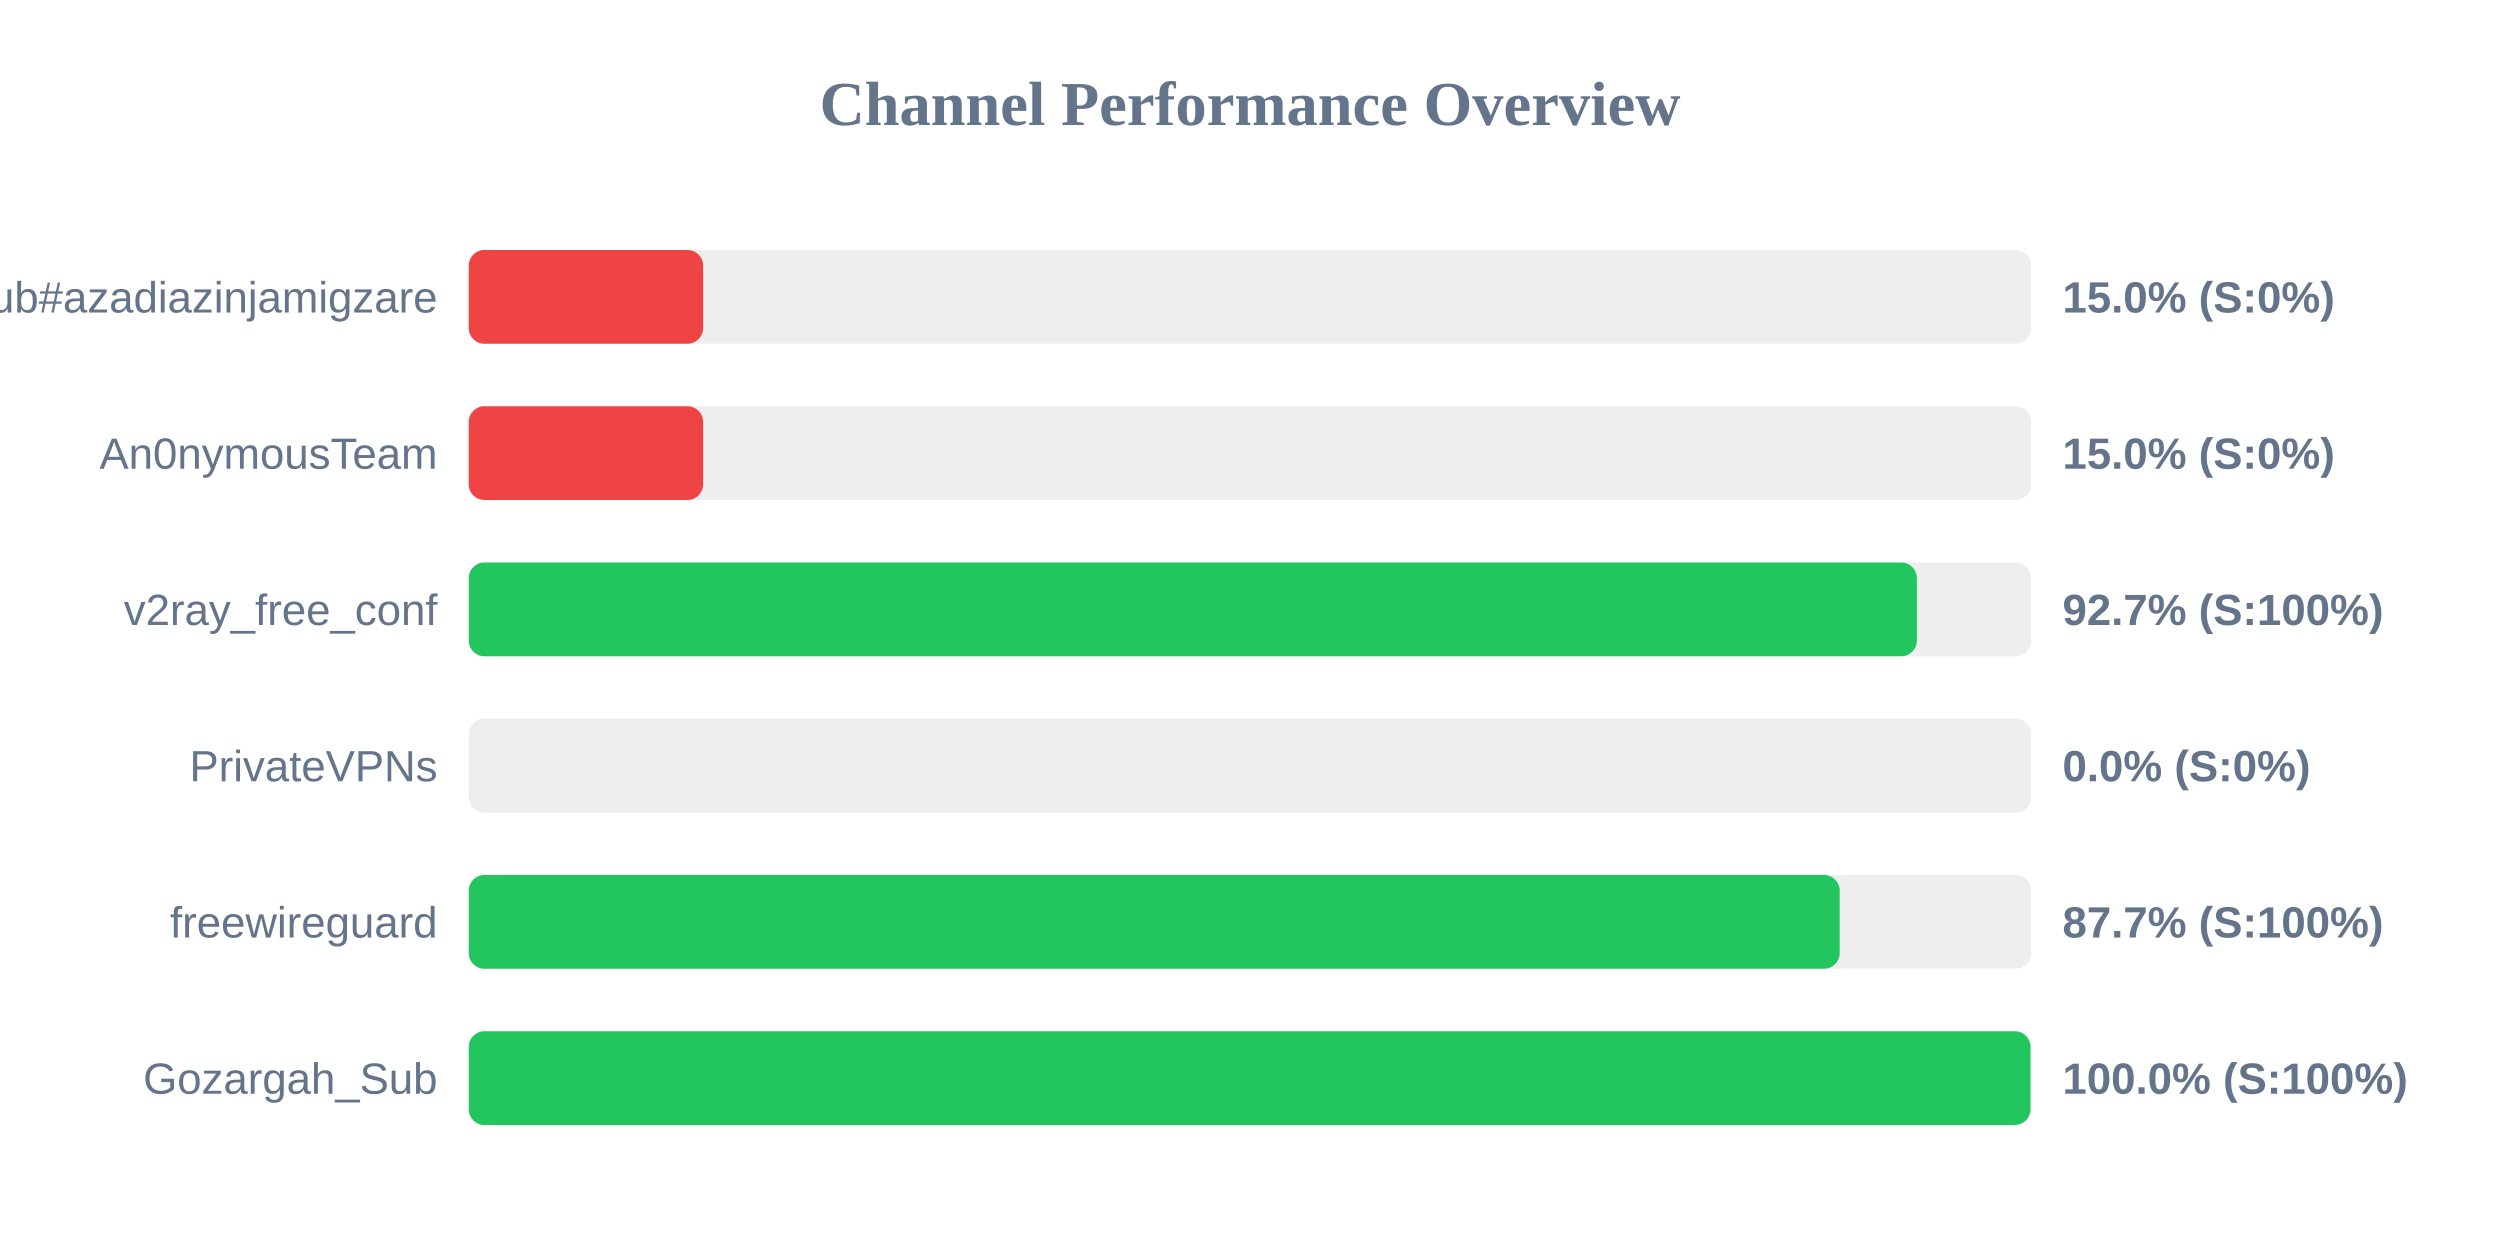
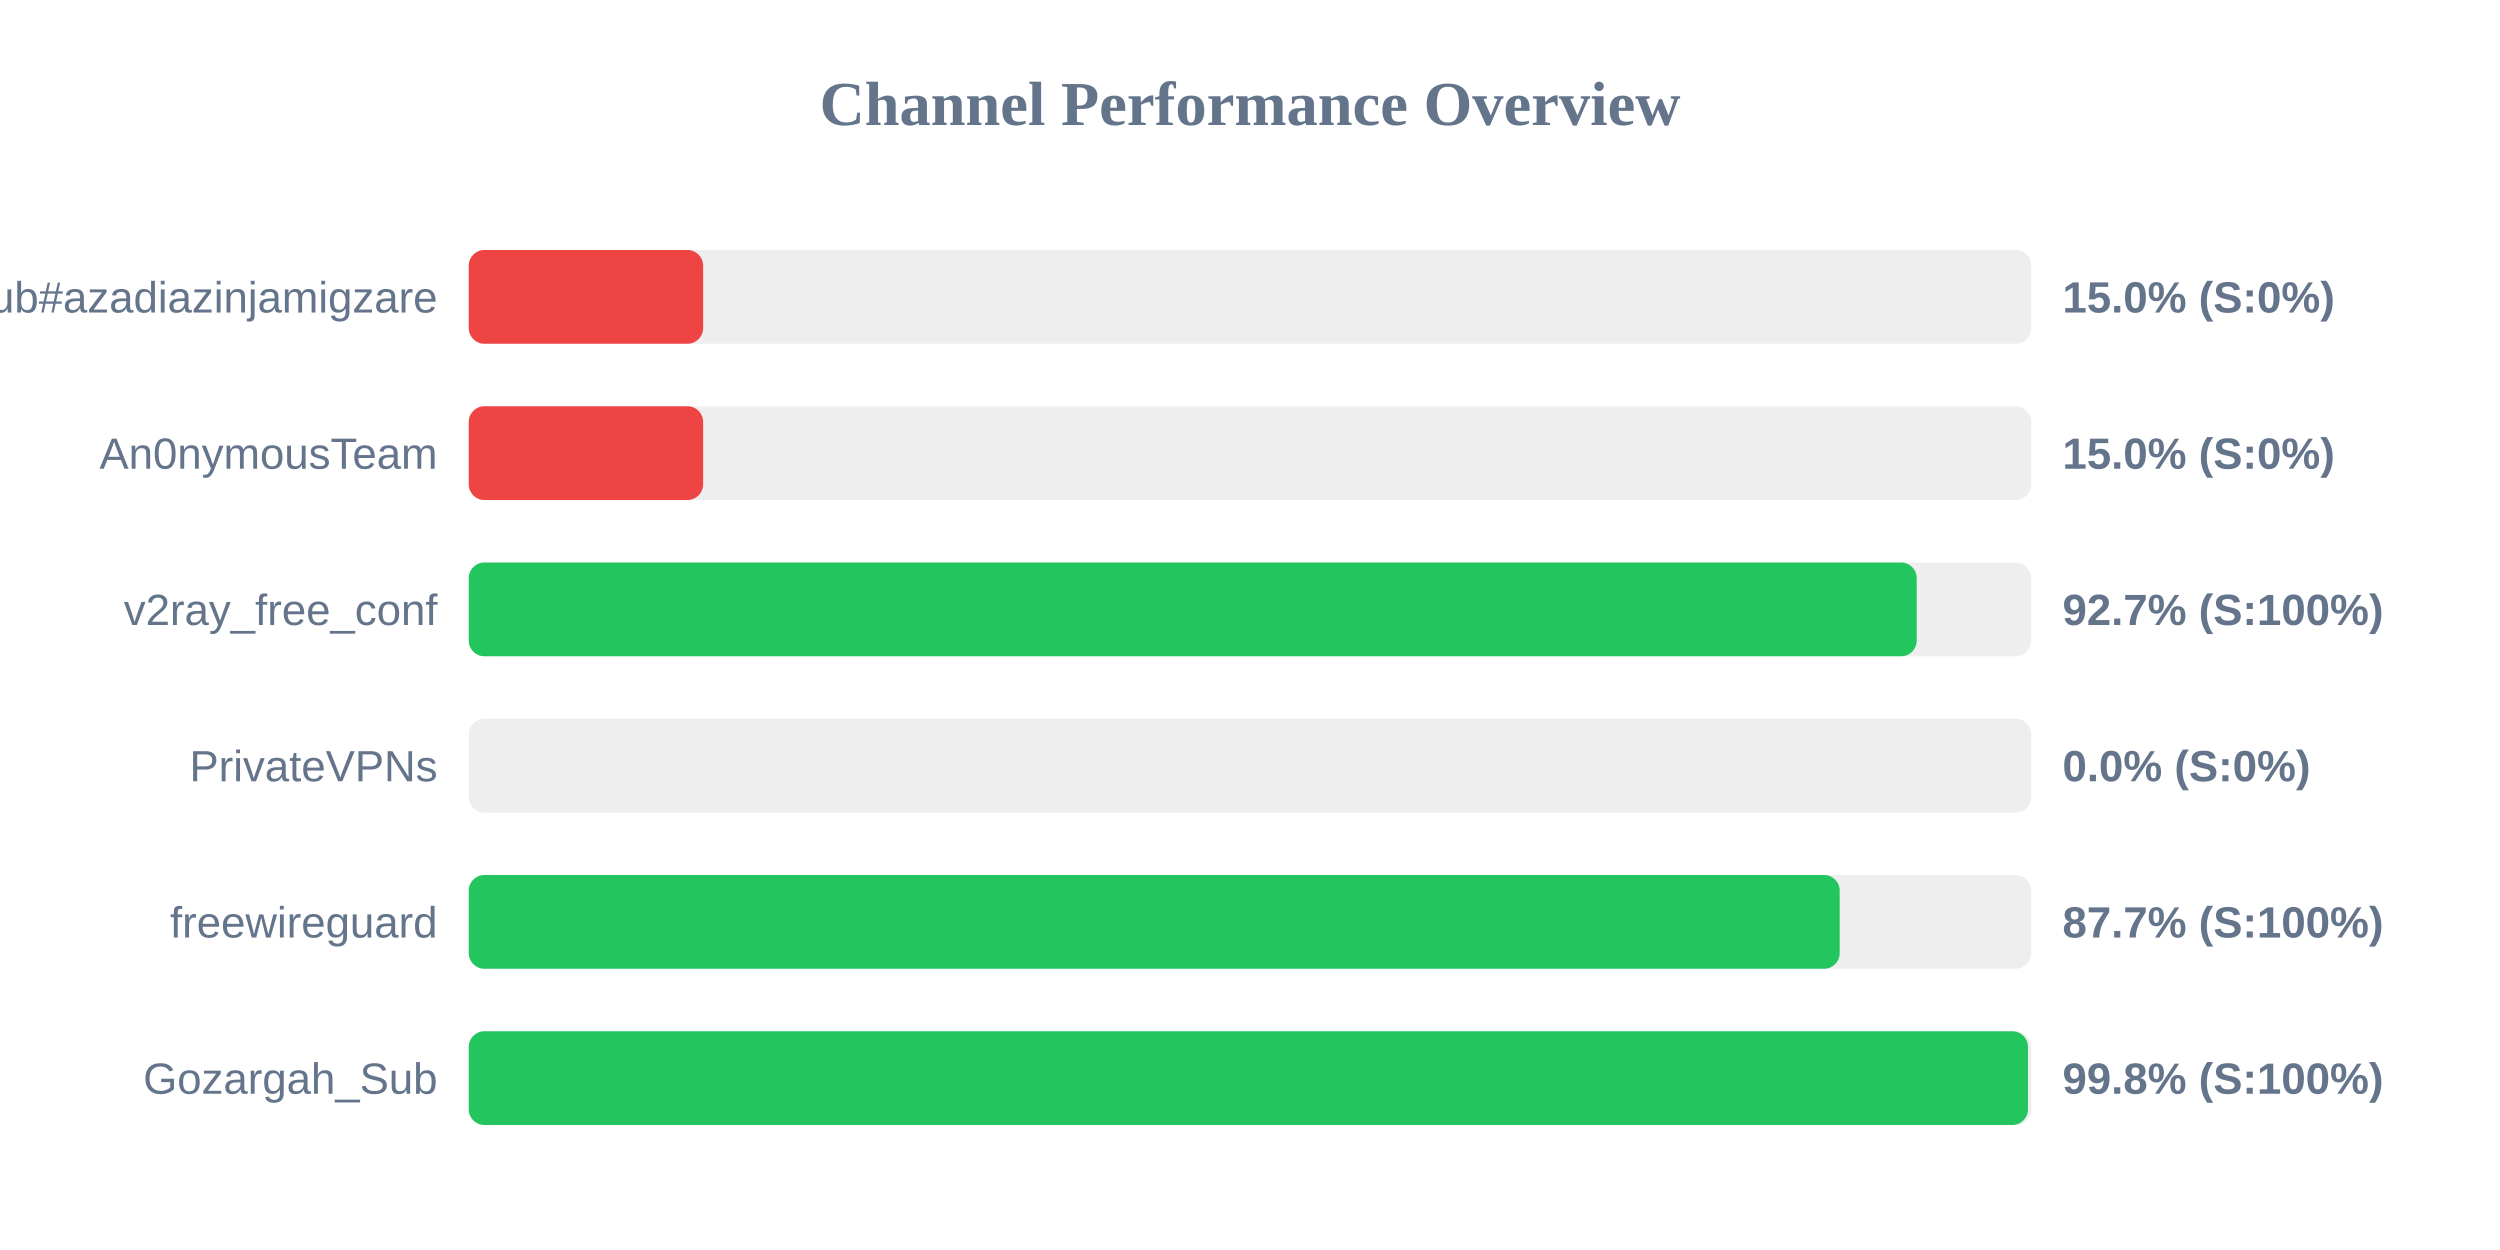
<svg xmlns="http://www.w3.org/2000/svg" width="800" height="400" version="1.1">
  <style>
        .row { font: 14px Arial; fill: #64748b; }
        .score { font: bold 14px Arial; fill: #64748b; }
    </style>
  <text x="400" y="40" text-anchor="middle" font-size="20px" font-weight="bold" fill="#64748b">Channel Performance Overview</text>
  <rect x="150" y="80" width="500" height="30" fill="#eee" rx="5" />
  <rect x="150" y="80" width="75.0" height="30" fill="#ef4444" rx="5" />
  <text x="140" y="100" text-anchor="end" class="row">Sub#azadiazinjamigzare</text>
  <text x="660" y="100" text-anchor="start" class="score">15.0% (S:0%)</text>
  <rect x="150" y="130" width="500" height="30" fill="#eee" rx="5" />
  <rect x="150" y="130" width="75.0" height="30" fill="#ef4444" rx="5" />
  <text x="140" y="150" text-anchor="end" class="row">An0nymousTeam</text>
  <text x="660" y="150" text-anchor="start" class="score">15.0% (S:0%)</text>
  <rect x="150" y="180" width="500" height="30" fill="#eee" rx="5" />
-   <rect x="150" y="180" width="463.4" height="30" fill="#22c55e" rx="5" />
+   <rect x="150" y="180" width="463.35" height="30" fill="#22c55e" rx="5" />
  <text x="140" y="200" text-anchor="end" class="row">v2ray_free_conf</text>
  <text x="660" y="200" text-anchor="start" class="score">92.7% (S:100%)</text>
  <rect x="150" y="230" width="500" height="30" fill="#eee" rx="5" />
  <rect x="150" y="230" width="0.0" height="30" fill="#ef4444" rx="5" />
  <text x="140" y="250" text-anchor="end" class="row">PrivateVPNs</text>
  <text x="660" y="250" text-anchor="start" class="score">0.0% (S:0%)</text>
  <rect x="150" y="280" width="500" height="30" fill="#eee" rx="5" />
  <rect x="150" y="280" width="438.7" height="30" fill="#22c55e" rx="5" />
  <text x="140" y="300" text-anchor="end" class="row">freewireguard</text>
  <text x="660" y="300" text-anchor="start" class="score">87.7% (S:100%)</text>
  <rect x="150" y="330" width="500" height="30" fill="#eee" rx="5" />
-   <rect x="150" y="330" width="499.75" height="30" fill="#22c55e" rx="5" />
+   <rect x="150" y="330" width="498.95" height="30" fill="#22c55e" rx="5" />
  <text x="140" y="350" text-anchor="end" class="row">Gozargah_Sub</text>
-   <text x="660" y="350" text-anchor="start" class="score">100.0% (S:100%)</text>
+   <text x="660" y="350" text-anchor="start" class="score">99.8% (S:100%)</text>
</svg>
